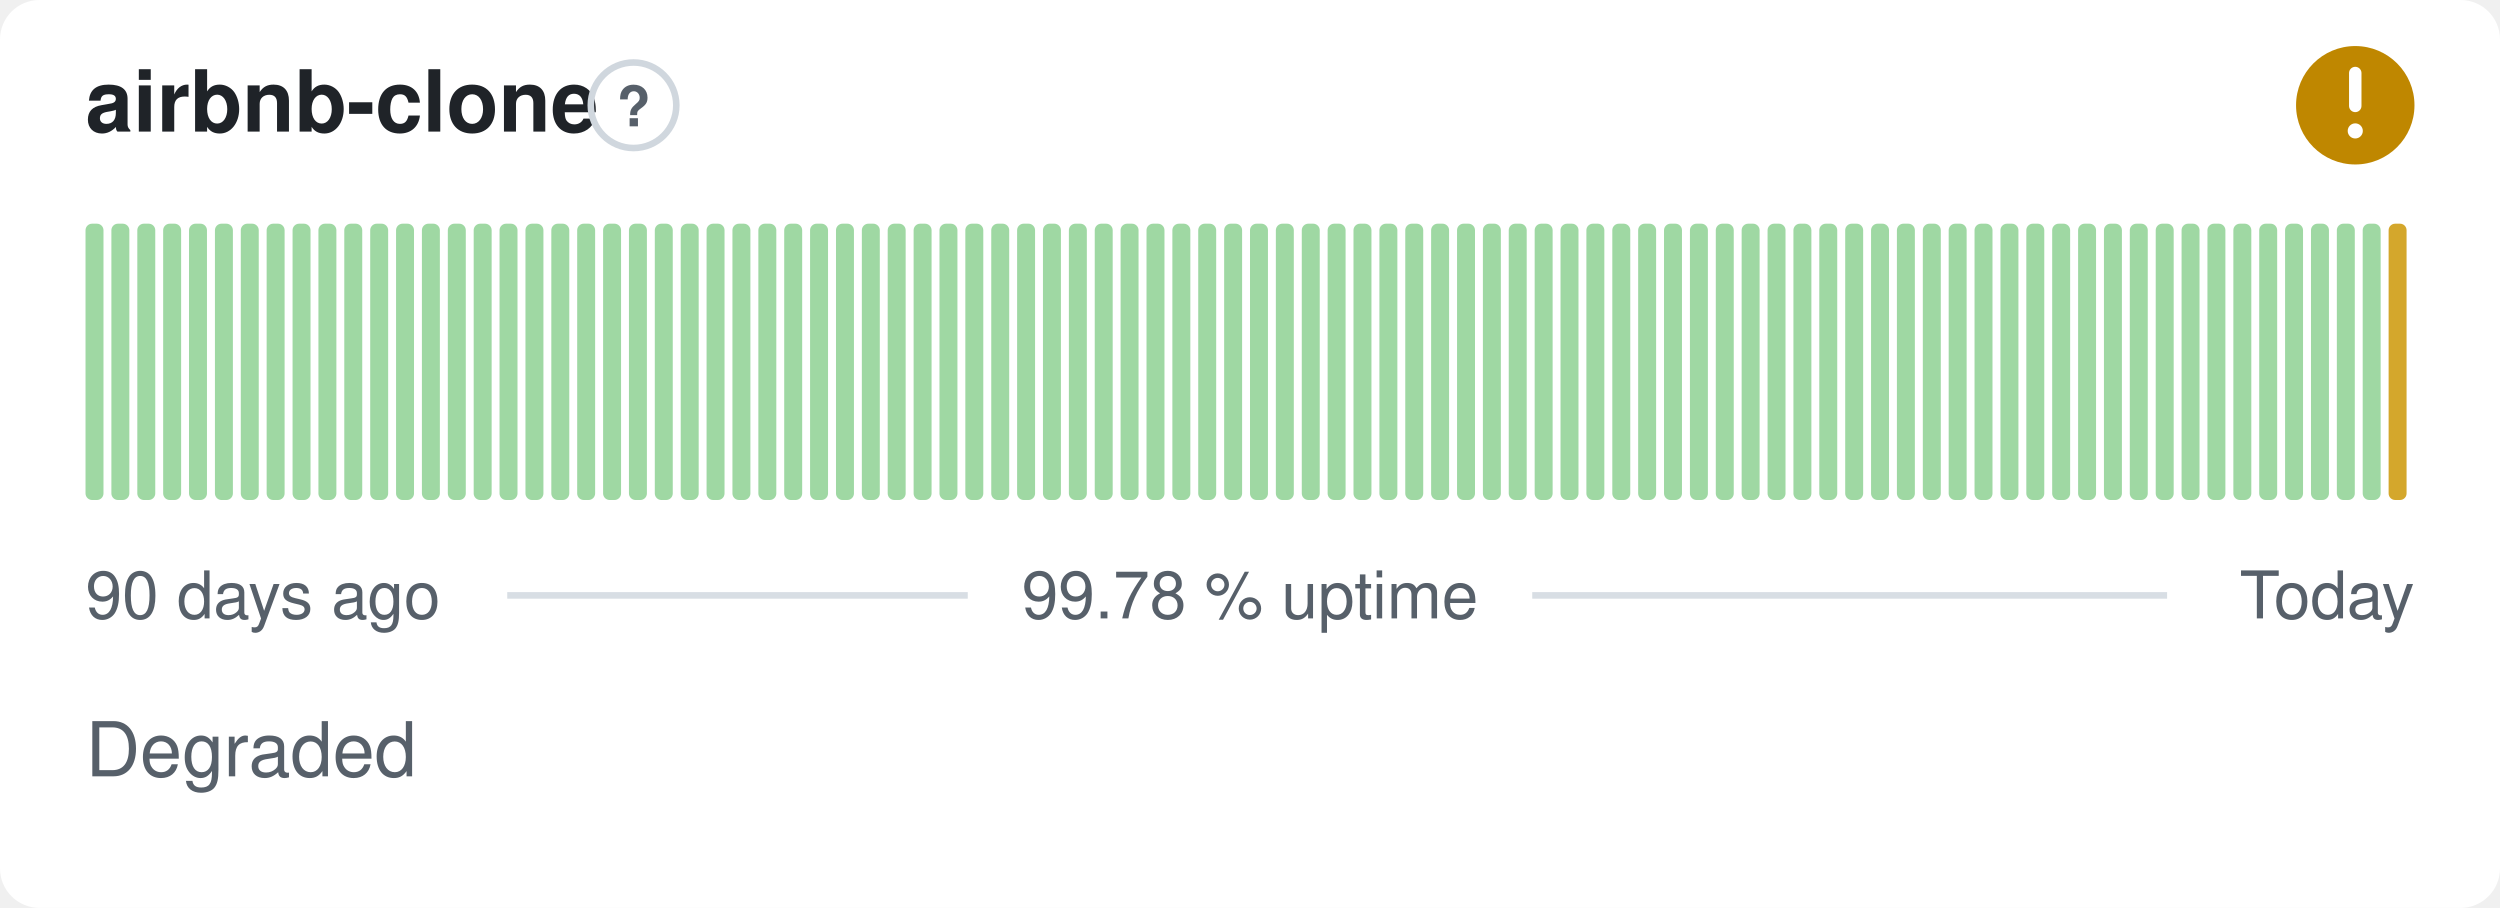
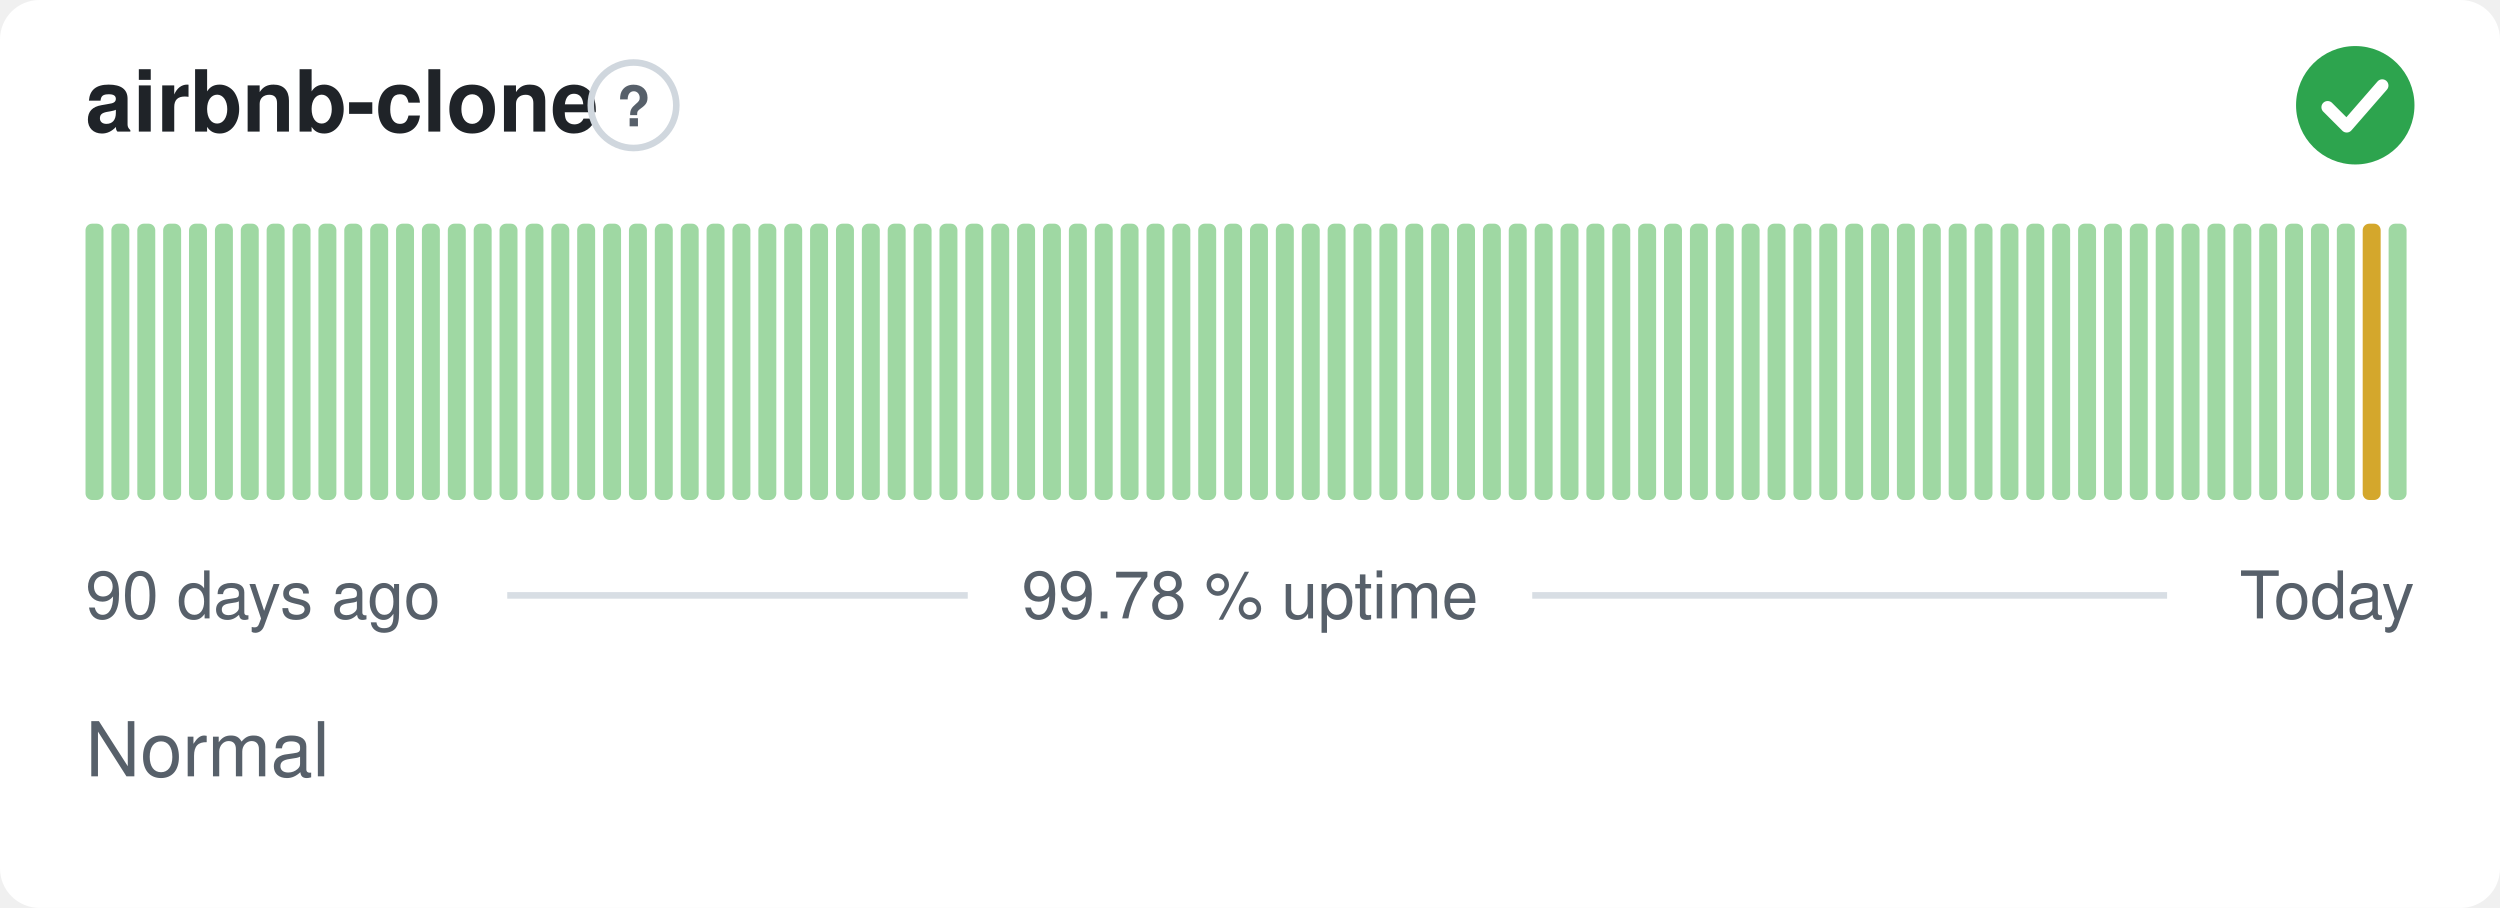
- <svg xmlns="http://www.w3.org/2000/svg" width="380" height="138" viewBox="0 0 380 138" role="img" aria-label="airbnb-clone: Degraded, 99.78 % uptime over the last 90 days" font-family="-apple-system,BlinkMacSystemFont,'Segoe UI',Helvetica,Arial,sans-serif">
+ <svg xmlns="http://www.w3.org/2000/svg" width="380" height="138" viewBox="0 0 380 138" role="img" aria-label="airbnb-clone: Normal, 99.78 % uptime over the last 90 days" font-family="-apple-system,BlinkMacSystemFont,'Segoe UI',Helvetica,Arial,sans-serif">
  <style>
    @media (prefers-color-scheme: dark) {
      .bg { fill: #0d1117 }
      .title { fill: #e6edf3 }
      .muted { fill: #8b949e }
      .hint { stroke: #30363d }
      .rule { stroke: #30363d }
      .nodata { fill: #21262d }
    }
  </style>
  <rect class="bg" width="380" height="138" rx="6" fill="#ffffff" />
  <text class="title" x="13" y="20" font-size="13" font-weight="600" fill="#1f2328">airbnb-clone</text>
  <circle class="hint" cx="96.3" cy="16" r="6.5" fill="none" stroke="#d0d7de" stroke-width="1" />
  <text class="muted" x="96.3" y="19.2" text-anchor="middle" font-size="8.5" font-weight="700" fill="#57606a">?</text>
-   <circle cx="358" cy="16" r="9" fill="#bf8700" />
-   <path d="M358 11.10v5.00" fill="none" stroke="#fff" stroke-width="1.89" stroke-linecap="round" stroke-linejoin="round" />
-   <circle cx="358" cy="19.90" r="1.15" fill="#fff" />
+   <circle cx="358" cy="16" r="9" fill="#2da44e" />
+   <path d="M353.80 16.30l2.90 2.90 5.40 -6.20" fill="none" stroke="#fff" stroke-width="1.89" stroke-linecap="round" stroke-linejoin="round" />
  <rect x="13.00" y="34.00" width="2.73" height="42.00" rx="1" fill="#9fd8a3" />
  <rect x="16.93" y="34.00" width="2.73" height="42.00" rx="1" fill="#9fd8a3" />
  <rect x="20.87" y="34.00" width="2.73" height="42.00" rx="1" fill="#9fd8a3" />
  <rect x="24.80" y="34.00" width="2.73" height="42.00" rx="1" fill="#9fd8a3" />
  <rect x="28.73" y="34.00" width="2.73" height="42.00" rx="1" fill="#9fd8a3" />
  <rect x="32.67" y="34.00" width="2.73" height="42.00" rx="1" fill="#9fd8a3" />
  <rect x="36.60" y="34.00" width="2.73" height="42.00" rx="1" fill="#9fd8a3" />
  <rect x="40.53" y="34.00" width="2.73" height="42.00" rx="1" fill="#9fd8a3" />
  <rect x="44.47" y="34.00" width="2.73" height="42.00" rx="1" fill="#9fd8a3" />
  <rect x="48.40" y="34.00" width="2.73" height="42.00" rx="1" fill="#9fd8a3" />
  <rect x="52.33" y="34.00" width="2.73" height="42.00" rx="1" fill="#9fd8a3" />
  <rect x="56.27" y="34.00" width="2.73" height="42.00" rx="1" fill="#9fd8a3" />
  <rect x="60.20" y="34.00" width="2.73" height="42.00" rx="1" fill="#9fd8a3" />
  <rect x="64.13" y="34.00" width="2.73" height="42.00" rx="1" fill="#9fd8a3" />
  <rect x="68.07" y="34.00" width="2.73" height="42.00" rx="1" fill="#9fd8a3" />
  <rect x="72.00" y="34.00" width="2.73" height="42.00" rx="1" fill="#9fd8a3" />
  <rect x="75.93" y="34.00" width="2.73" height="42.00" rx="1" fill="#9fd8a3" />
  <rect x="79.87" y="34.00" width="2.73" height="42.00" rx="1" fill="#9fd8a3" />
  <rect x="83.80" y="34.00" width="2.73" height="42.00" rx="1" fill="#9fd8a3" />
  <rect x="87.73" y="34.00" width="2.73" height="42.00" rx="1" fill="#9fd8a3" />
  <rect x="91.67" y="34.00" width="2.73" height="42.00" rx="1" fill="#9fd8a3" />
  <rect x="95.60" y="34.00" width="2.73" height="42.00" rx="1" fill="#9fd8a3" />
  <rect x="99.53" y="34.00" width="2.73" height="42.00" rx="1" fill="#9fd8a3" />
  <rect x="103.47" y="34.00" width="2.73" height="42.00" rx="1" fill="#9fd8a3" />
  <rect x="107.40" y="34.00" width="2.73" height="42.00" rx="1" fill="#9fd8a3" />
  <rect x="111.33" y="34.00" width="2.73" height="42.00" rx="1" fill="#9fd8a3" />
  <rect x="115.27" y="34.00" width="2.73" height="42.00" rx="1" fill="#9fd8a3" />
  <rect x="119.20" y="34.00" width="2.73" height="42.00" rx="1" fill="#9fd8a3" />
  <rect x="123.13" y="34.00" width="2.73" height="42.00" rx="1" fill="#9fd8a3" />
  <rect x="127.07" y="34.00" width="2.73" height="42.00" rx="1" fill="#9fd8a3" />
  <rect x="131.00" y="34.00" width="2.73" height="42.00" rx="1" fill="#9fd8a3" />
  <rect x="134.93" y="34.00" width="2.73" height="42.00" rx="1" fill="#9fd8a3" />
  <rect x="138.87" y="34.00" width="2.73" height="42.00" rx="1" fill="#9fd8a3" />
  <rect x="142.80" y="34.00" width="2.73" height="42.00" rx="1" fill="#9fd8a3" />
  <rect x="146.73" y="34.00" width="2.73" height="42.00" rx="1" fill="#9fd8a3" />
  <rect x="150.67" y="34.00" width="2.73" height="42.00" rx="1" fill="#9fd8a3" />
  <rect x="154.60" y="34.00" width="2.73" height="42.00" rx="1" fill="#9fd8a3" />
  <rect x="158.53" y="34.00" width="2.73" height="42.00" rx="1" fill="#9fd8a3" />
  <rect x="162.47" y="34.00" width="2.73" height="42.00" rx="1" fill="#9fd8a3" />
  <rect x="166.40" y="34.00" width="2.73" height="42.00" rx="1" fill="#9fd8a3" />
  <rect x="170.33" y="34.00" width="2.73" height="42.00" rx="1" fill="#9fd8a3" />
  <rect x="174.27" y="34.00" width="2.73" height="42.00" rx="1" fill="#9fd8a3" />
  <rect x="178.20" y="34.00" width="2.73" height="42.00" rx="1" fill="#9fd8a3" />
  <rect x="182.13" y="34.00" width="2.73" height="42.00" rx="1" fill="#9fd8a3" />
  <rect x="186.07" y="34.00" width="2.73" height="42.00" rx="1" fill="#9fd8a3" />
  <rect x="190.00" y="34.00" width="2.73" height="42.00" rx="1" fill="#9fd8a3" />
  <rect x="193.93" y="34.00" width="2.73" height="42.00" rx="1" fill="#9fd8a3" />
  <rect x="197.87" y="34.00" width="2.73" height="42.00" rx="1" fill="#9fd8a3" />
  <rect x="201.80" y="34.00" width="2.73" height="42.00" rx="1" fill="#9fd8a3" />
  <rect x="205.73" y="34.00" width="2.73" height="42.00" rx="1" fill="#9fd8a3" />
  <rect x="209.67" y="34.00" width="2.73" height="42.00" rx="1" fill="#9fd8a3" />
  <rect x="213.60" y="34.00" width="2.73" height="42.00" rx="1" fill="#9fd8a3" />
  <rect x="217.53" y="34.00" width="2.73" height="42.00" rx="1" fill="#9fd8a3" />
  <rect x="221.47" y="34.00" width="2.73" height="42.00" rx="1" fill="#9fd8a3" />
  <rect x="225.40" y="34.00" width="2.73" height="42.00" rx="1" fill="#9fd8a3" />
  <rect x="229.33" y="34.00" width="2.73" height="42.00" rx="1" fill="#9fd8a3" />
  <rect x="233.27" y="34.00" width="2.73" height="42.00" rx="1" fill="#9fd8a3" />
  <rect x="237.20" y="34.00" width="2.73" height="42.00" rx="1" fill="#9fd8a3" />
  <rect x="241.13" y="34.00" width="2.73" height="42.00" rx="1" fill="#9fd8a3" />
  <rect x="245.07" y="34.00" width="2.73" height="42.00" rx="1" fill="#9fd8a3" />
  <rect x="249.00" y="34.00" width="2.73" height="42.00" rx="1" fill="#9fd8a3" />
  <rect x="252.93" y="34.00" width="2.73" height="42.00" rx="1" fill="#9fd8a3" />
  <rect x="256.87" y="34.00" width="2.73" height="42.00" rx="1" fill="#9fd8a3" />
  <rect x="260.80" y="34.00" width="2.73" height="42.00" rx="1" fill="#9fd8a3" />
  <rect x="264.73" y="34.00" width="2.73" height="42.00" rx="1" fill="#9fd8a3" />
  <rect x="268.67" y="34.00" width="2.73" height="42.00" rx="1" fill="#9fd8a3" />
  <rect x="272.60" y="34.00" width="2.73" height="42.00" rx="1" fill="#9fd8a3" />
  <rect x="276.53" y="34.00" width="2.73" height="42.00" rx="1" fill="#9fd8a3" />
  <rect x="280.47" y="34.00" width="2.73" height="42.00" rx="1" fill="#9fd8a3" />
  <rect x="284.40" y="34.00" width="2.73" height="42.00" rx="1" fill="#9fd8a3" />
  <rect x="288.33" y="34.00" width="2.73" height="42.00" rx="1" fill="#9fd8a3" />
  <rect x="292.27" y="34.00" width="2.73" height="42.00" rx="1" fill="#9fd8a3" />
  <rect x="296.20" y="34.00" width="2.73" height="42.00" rx="1" fill="#9fd8a3" />
  <rect x="300.13" y="34.00" width="2.73" height="42.00" rx="1" fill="#9fd8a3" />
  <rect x="304.07" y="34.00" width="2.73" height="42.00" rx="1" fill="#9fd8a3" />
  <rect x="308.00" y="34.00" width="2.73" height="42.00" rx="1" fill="#9fd8a3" />
  <rect x="311.93" y="34.00" width="2.73" height="42.00" rx="1" fill="#9fd8a3" />
  <rect x="315.87" y="34.00" width="2.73" height="42.00" rx="1" fill="#9fd8a3" />
  <rect x="319.80" y="34.00" width="2.73" height="42.00" rx="1" fill="#9fd8a3" />
  <rect x="323.73" y="34.00" width="2.73" height="42.00" rx="1" fill="#9fd8a3" />
  <rect x="327.67" y="34.00" width="2.73" height="42.00" rx="1" fill="#9fd8a3" />
  <rect x="331.60" y="34.00" width="2.73" height="42.00" rx="1" fill="#9fd8a3" />
  <rect x="335.53" y="34.00" width="2.73" height="42.00" rx="1" fill="#9fd8a3" />
  <rect x="339.47" y="34.00" width="2.73" height="42.00" rx="1" fill="#9fd8a3" />
  <rect x="343.40" y="34.00" width="2.73" height="42.00" rx="1" fill="#9fd8a3" />
  <rect x="347.33" y="34.00" width="2.73" height="42.00" rx="1" fill="#9fd8a3" />
  <rect x="351.27" y="34.00" width="2.73" height="42.00" rx="1" fill="#9fd8a3" />
  <rect x="355.20" y="34.00" width="2.73" height="42.00" rx="1" fill="#9fd8a3" />
-   <rect x="359.13" y="34.00" width="2.73" height="42.00" rx="1" fill="#9fd8a3" />
-   <rect x="363.07" y="34.00" width="2.73" height="42.00" rx="1" fill="#d4a72c" />
+   <rect x="359.13" y="34.00" width="2.73" height="42.00" rx="1" fill="#d4a72c" />
+   <rect x="363.07" y="34.00" width="2.73" height="42.00" rx="1" fill="#9fd8a3" />
  <text class="muted" x="13" y="94" font-size="10" fill="#57606a">90 days ago</text>
  <text class="muted" x="190" y="94" text-anchor="middle" font-size="10" fill="#57606a">99.78 % uptime</text>
  <text class="muted" x="367" y="94" text-anchor="end" font-size="10" fill="#57606a">Today</text>
  <line class="rule" x1="77.1" y1="90.5" x2="147.1" y2="90.5" stroke="#d8dee4" stroke-width="1" />
  <line class="rule" x1="232.9" y1="90.5" x2="329.4" y2="90.5" stroke="#d8dee4" stroke-width="1" />
-   <text class="muted" x="13" y="118" font-size="11.5" fill="#57606a">Degraded</text>
+   <text class="muted" x="13" y="118" font-size="11.5" fill="#57606a">Normal</text>
</svg>
